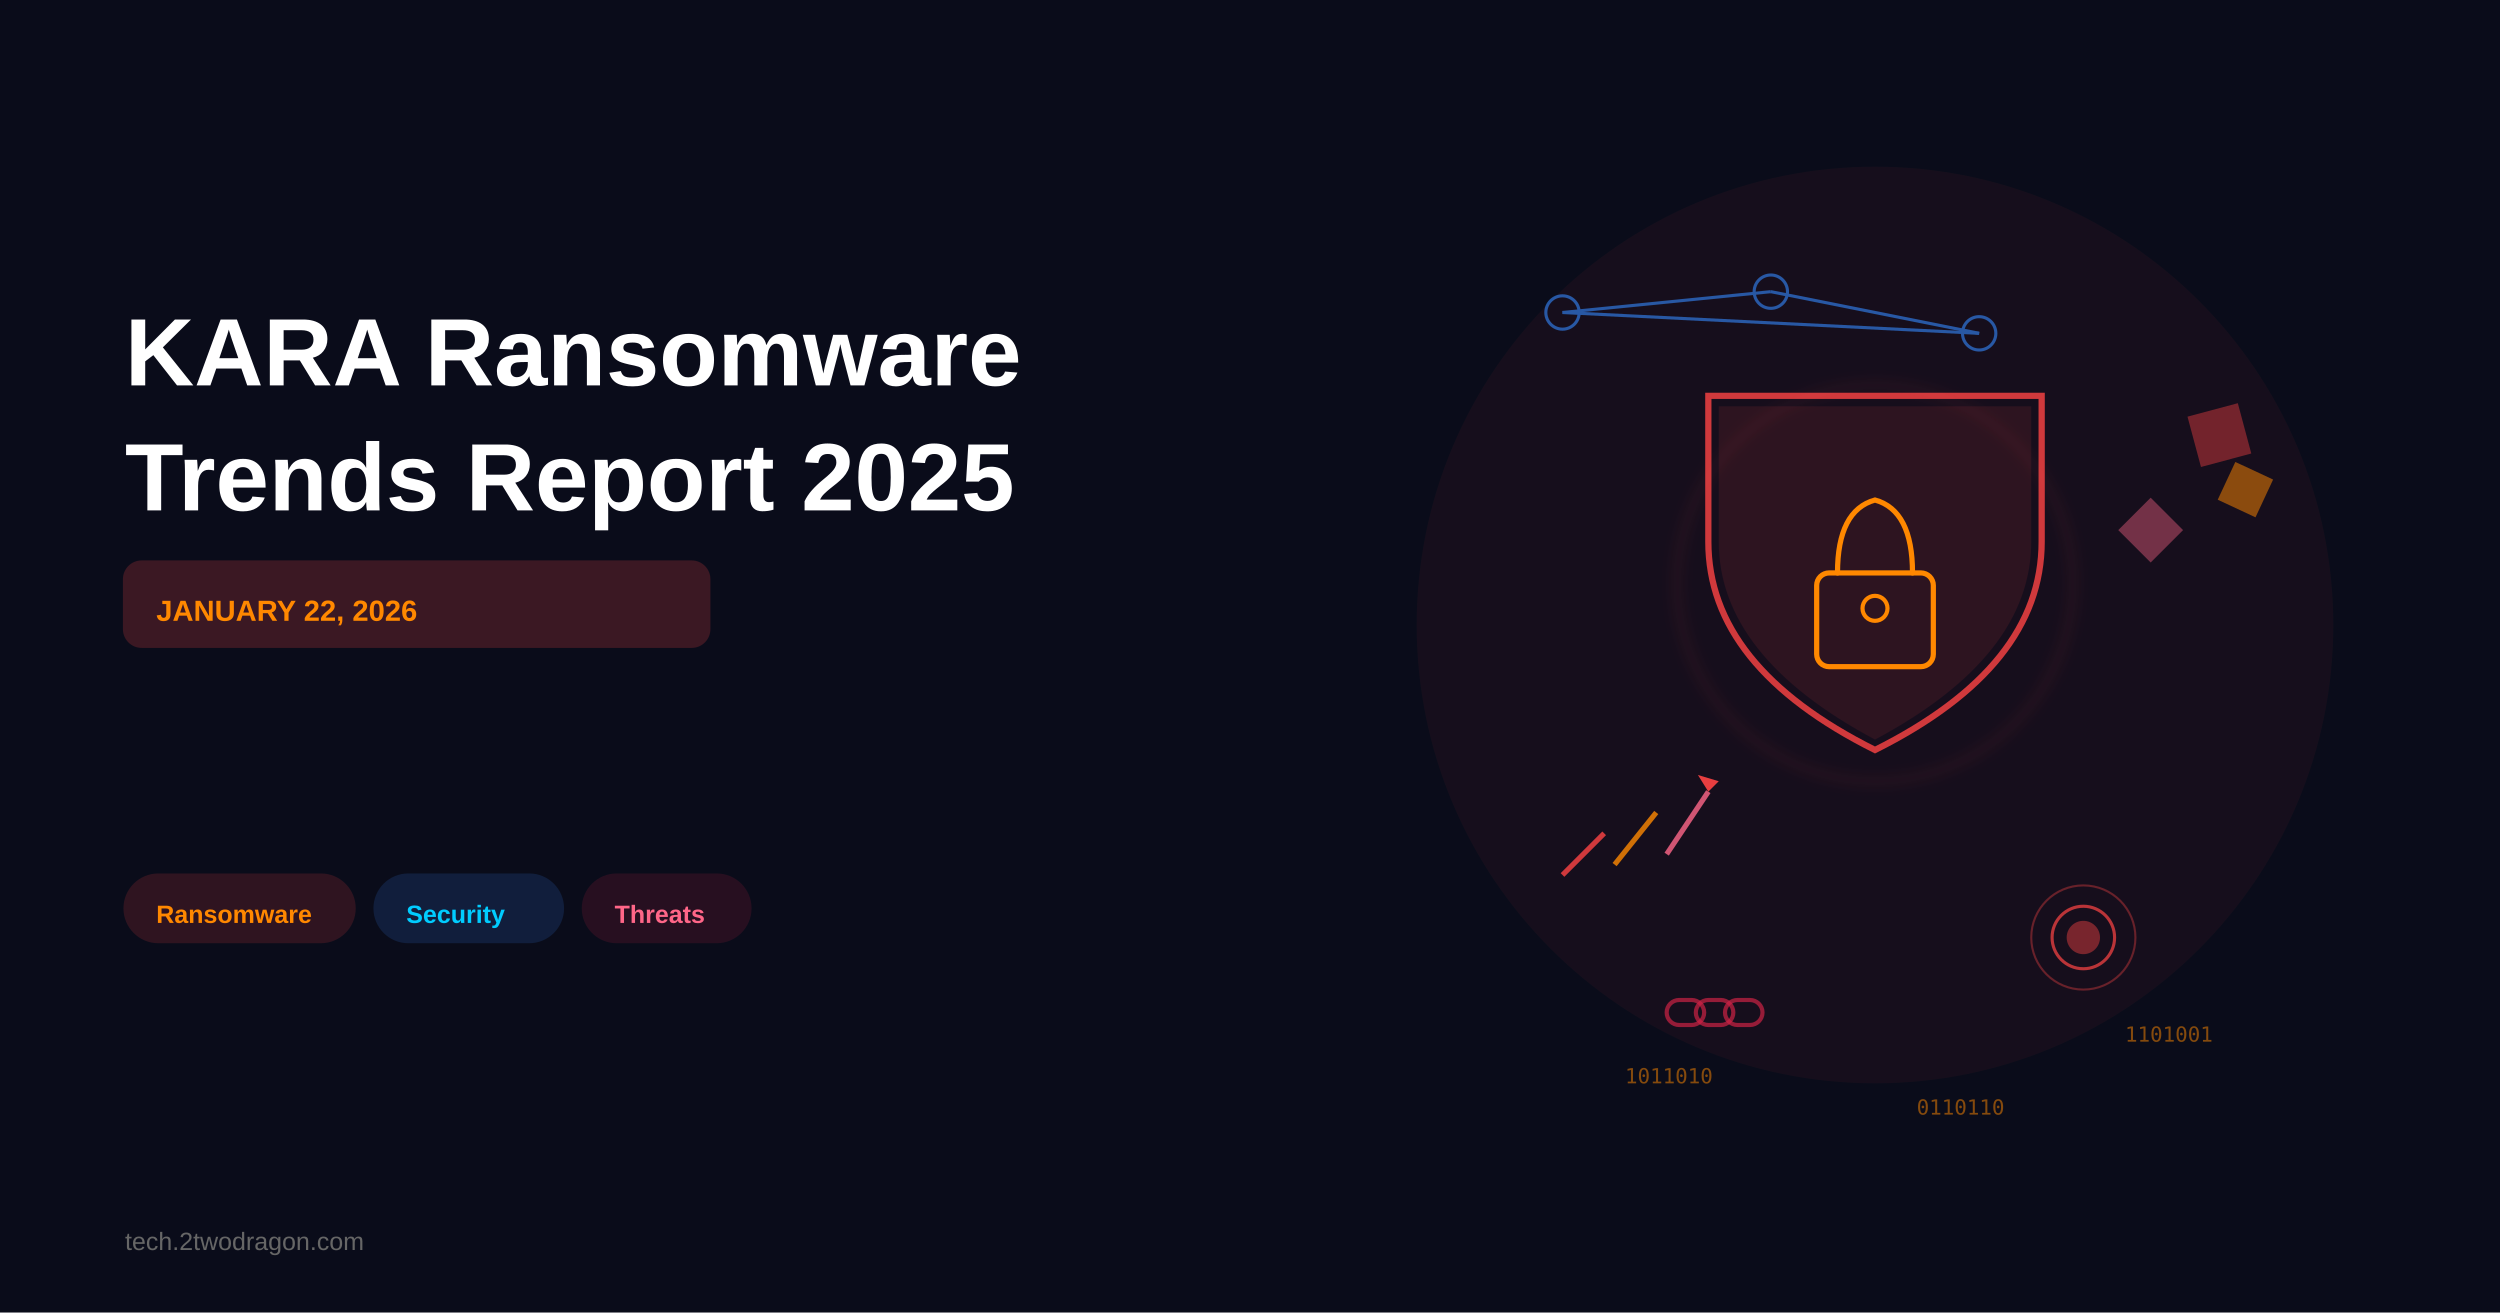
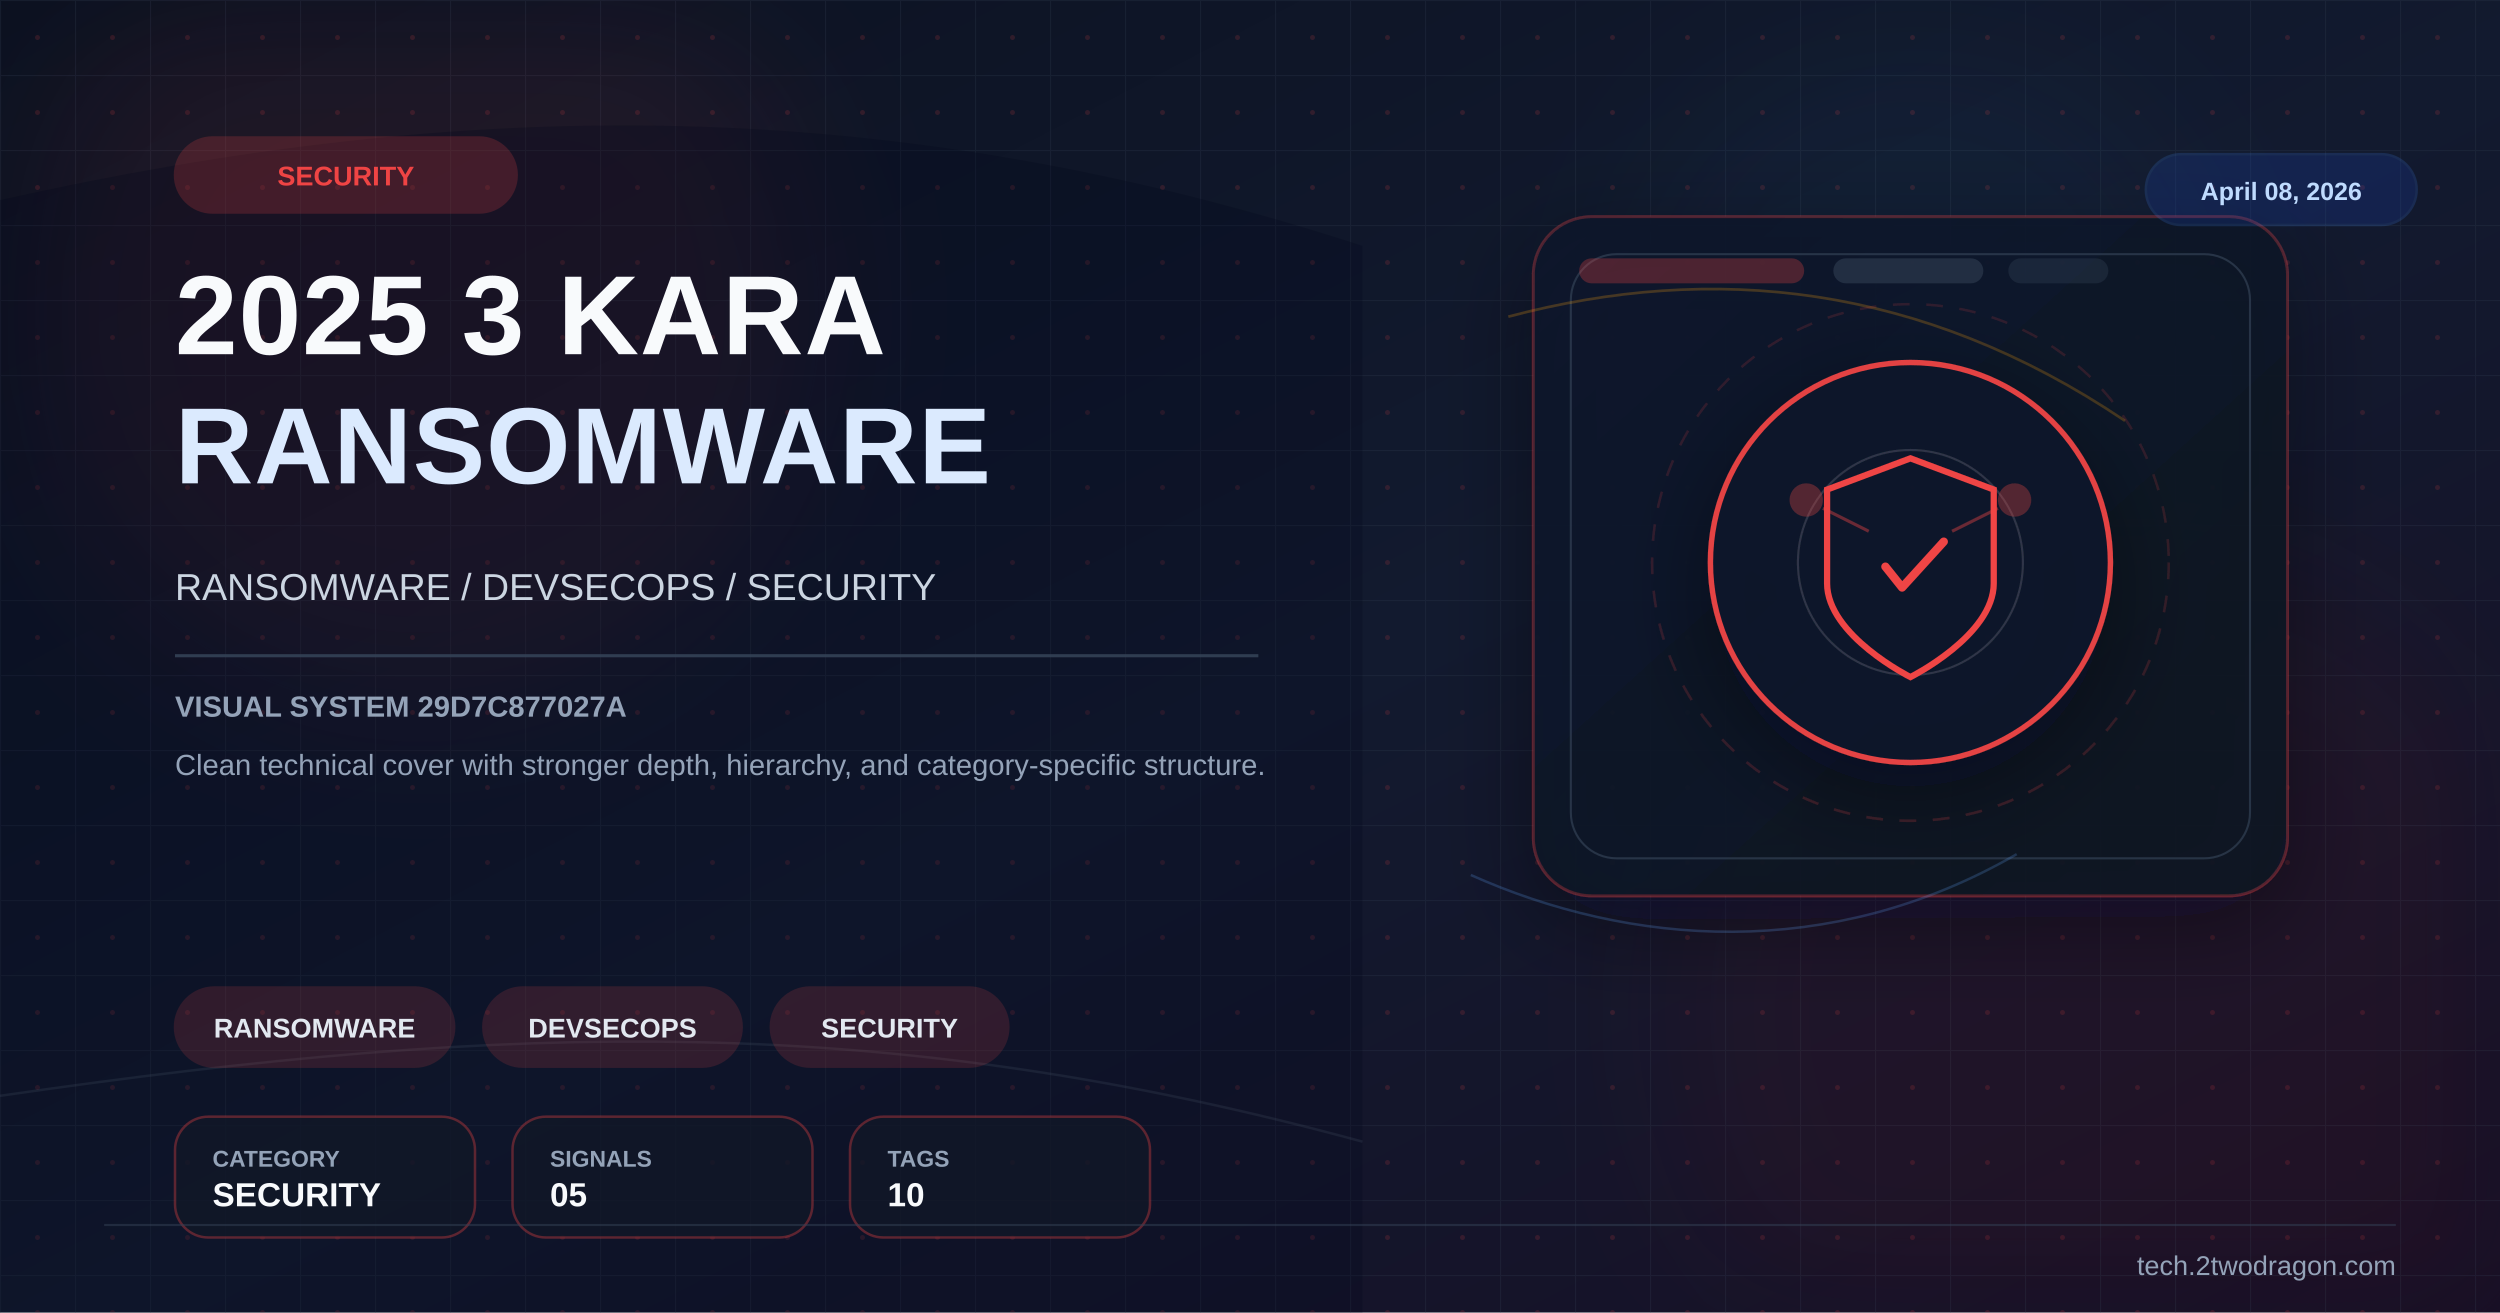
- <svg xmlns="http://www.w3.org/2000/svg" viewBox="0 0 1200 630" width="None" height="None">
-   <rect width="1200" height="630" fill="#0a0c1a" />
+ <svg xmlns="http://www.w3.org/2000/svg" viewBox="0 0 1200 630" width="1200" height="630">
  <defs>
-     <linearGradient id="redOrange" x1="0%" y1="0%" x2="100%" y2="100%">
-       <stop offset="0%" style="stop-color:#ff4444;stop-opacity:1" />
-       <stop offset="100%" style="stop-color:#ff8800;stop-opacity:1" />
+     <linearGradient id="bg" x1="0%" y1="0%" x2="100%" y2="100%">
+       <stop offset="0%" stop-color="#0b1120" />
+       <stop offset="52%" stop-color="#121a2f" />
+       <stop offset="100%" stop-color="#170f25" />
    </linearGradient>
-     <linearGradient id="purpleRed" x1="0%" y1="0%" x2="100%" y2="100%">
-       <stop offset="0%" style="stop-color:#cc2244;stop-opacity:1" />
-       <stop offset="100%" style="stop-color:#aa0033;stop-opacity:1" />
+     <linearGradient id="panel" x1="0%" y1="0%" x2="100%" y2="100%">
+       <stop offset="0%" stop-color="#0f172a" stop-opacity="0.96" />
+       <stop offset="100%" stop-color="#111827" stop-opacity="0.86" />
    </linearGradient>
-     <linearGradient id="glowBlue" x1="0%" y1="0%" x2="100%" y2="100%">
-       <stop offset="0%" style="stop-color:#3388ff;stop-opacity:0.8" />
-       <stop offset="100%" style="stop-color:#00ccff;stop-opacity:0.6" />
-     </linearGradient>
+     <pattern id="microGrid" x="0" y="0" width="36" height="36" patternUnits="userSpaceOnUse">
+       <path d="M36 0H0V36" fill="none" stroke="#334155" stroke-width="1" opacity="0.25" />
+       <circle cx="18" cy="18" r="1.2" fill="#ef4444" opacity="0.15" />
+     </pattern>
+     <filter id="glow" x="-40%" y="-40%" width="180%" height="180%">
+       <feGaussianBlur stdDeviation="10" result="blur" />
+       <feMerge>
+         <feMergeNode in="blur" />
+         <feMergeNode in="SourceGraphic" />
+       </feMerge>
+     </filter>
+     <filter id="sg" x="-30%" y="-30%" width="160%" height="160%">
+       <feGaussianBlur stdDeviation="36" />
+     </filter>
+     <filter id="shadow" x="-30%" y="-30%" width="180%" height="180%">
+       <feDropShadow dx="0" dy="14" stdDeviation="22" flood-color="#020617" flood-opacity="0.42" />
+     </filter>
  </defs>
-   <text x="60" y="185" font-family="Arial, sans-serif" font-size="46" font-weight="bold" fill="white">
-     KARA Ransomware
-   </text>
-   <text x="60" y="245" font-family="Arial, sans-serif" font-size="46" font-weight="bold" fill="white">
-     Trends Report 2025
-   </text>
-   <rect x="60" y="270" width="280" height="40" rx="8" fill="#ff4444" opacity="0.2" stroke="#ff4444" stroke-width="2" />
-   <text x="75" y="298" font-family="Arial, sans-serif" font-size="14" font-weight="bold" fill="#ff8800">
-     JANUARY 22, 2026
-   </text>
-   <rect x="60" y="420" width="110" height="32" rx="16" fill="#ff4444" opacity="0.15" stroke="#ff4444" stroke-width="1.5" />
-   <text x="75" y="443" font-family="Arial, sans-serif" font-size="12" font-weight="bold" fill="#ff8800">
-     Ransomware
-   </text>
-   <rect x="180" y="420" width="90" height="32" rx="16" fill="#3388ff" opacity="0.15" stroke="#3388ff" stroke-width="1.5" />
-   <text x="195" y="443" font-family="Arial, sans-serif" font-size="12" font-weight="bold" fill="#00ccff">
-     Security
-   </text>
-   <rect x="280" y="420" width="80" height="32" rx="16" fill="#cc2244" opacity="0.15" stroke="#cc2244" stroke-width="1.5" />
-   <text x="295" y="443" font-family="Arial, sans-serif" font-size="12" font-weight="bold" fill="#ff6688">
-     Threats
-   </text>
-   <text x="60" y="600" font-family="Arial, sans-serif" font-size="12" fill="#666666">
-     tech.2twodragon.com
-   </text>
-   <circle cx="900" cy="300" r="220" fill="#ff4444" opacity="0.05" />
-   <g transform="translate(900, 280)">
-     <path d="M -80 -90 L -80 -20 Q -80 40 0 80 Q 80 40 80 -20 L 80 -90 Z" fill="none" stroke="#ff4444" stroke-width="3" opacity="0.8" />
-     <path d="M -75 -85 L -75 -20 Q -75 35 0 75 Q 75 35 75 -20 L 75 -85 Z" fill="#ff4444" opacity="0.1" />
-     <g transform="translate(0, 0)">
-       <rect x="-28" y="-5" width="56" height="45" rx="6" fill="none" stroke="#ff8800" stroke-width="2.5" />
-       <path d="M -18 -5 Q -18 -35 0 -40 Q 18 -35 18 -5" fill="none" stroke="#ff8800" stroke-width="2.5" stroke-linecap="round" />
-       <circle cx="0" cy="12" r="6" fill="none" stroke="#ff8800" stroke-width="2" />
-     </g>
+   <rect width="1200" height="630" fill="url(#bg)" />
+   <rect width="1200" height="630" fill="url(#microGrid)" />
+   <circle cx="202" cy="150" r="190" fill="#ef4444" opacity="0.08" filter="url(#sg)" />
+   <circle cx="1020" cy="486" r="220" fill="#991b1b" opacity="0.08" filter="url(#sg)" />
+   <circle cx="920" cy="160" r="140" fill="#38bdf8" opacity="0.04" filter="url(#sg)" />
+   <path d="M0 96 C224 46 426 44 654 118 L654 630 L0 630 Z" fill="#020617" opacity="0.24" />
+   <path d="M0 526 C248 490 426 486 654 548" fill="none" stroke="#475569" stroke-width="1.2" opacity="0.22" />
+   <rect x="736" y="104" width="362" height="326" rx="28" fill="url(#panel)" stroke="#ef4444" stroke-opacity="0.28" stroke-width="1.4" filter="url(#shadow)" />
+   <rect x="754" y="122" width="326" height="290" rx="22" fill="none" stroke="#334155" stroke-opacity="0.7" stroke-width="1" />
+   <rect x="758" y="124" width="108" height="12" rx="6" fill="#ef4444" opacity="0.28" />
+   <rect x="880" y="124" width="72" height="12" rx="6" fill="#334155" opacity="0.55" />
+   <rect x="964" y="124" width="48" height="12" rx="6" fill="#334155" opacity="0.35" />
+   <path d="M724 152 C822 126 922 136 1020 202" fill="none" stroke="#f59e0b" stroke-width="1.3" opacity="0.24" />
+   <path d="M706 420 C782 454 878 462 968 410" fill="none" stroke="#60a5fa" stroke-width="1.2" opacity="0.22" />
+   <g transform="translate(917,270)" filter="url(#shadow)">
+     <circle r="96" fill="#0f172a" stroke="#ef4444" stroke-width="2.6" opacity="0.94" />
+     <circle r="124" fill="none" stroke="#ef4444" stroke-opacity="0.15" stroke-width="1.2" stroke-dasharray="8 8" />
+     <circle r="54" fill="none" stroke="#e2e8f0" stroke-opacity="0.15" stroke-width="1" />
+     <path d="M0,-50 L40,-35 L40,10 C40,35 0,55 0,55 C0,55 -40,35 -40,10 L-40,-35 Z" fill="none" stroke="#ef4444" stroke-width="3" />
+     <path d="M-12,2 L-4,12 L16,-10" stroke="#ef4444" stroke-width="4" fill="none" stroke-linecap="round" stroke-linejoin="round" />
+     <circle cx="-50" cy="-30" r="8" fill="#ef4444" opacity="0.3" />
+     <circle cx="50" cy="-30" r="8" fill="#ef4444" opacity="0.3" />
+     <line x1="-42" y1="-26" x2="-20" y2="-15" stroke="#ef4444" stroke-width="1.5" opacity="0.4" />
+     <line x1="42" y1="-26" x2="20" y2="-15" stroke="#ef4444" stroke-width="1.5" opacity="0.4" />
  </g>
-   <g transform="translate(750, 380)">
-     <line x1="0" y1="40" x2="20" y2="20" stroke="#ff4444" stroke-width="2.5" opacity="0.8" />
-     <line x1="25" y1="35" x2="45" y2="10" stroke="#ff8800" stroke-width="2.5" opacity="0.8" />
-     <line x1="50" y1="30" x2="70" y2="0" stroke="#ff6688" stroke-width="2.5" opacity="0.8" />
-     <polygon points="70,0 65,-8 75,-5" fill="#ff4444" opacity="0.9" />
+   <g transform="translate(84 66)">
+     <rect width="164" height="36" rx="18" fill="#ef4444" opacity="0.2" stroke="#ef4444" stroke-width="1.2" />
+     <text x="82" y="23" font-family="Arial,sans-serif" font-size="13" font-weight="700" fill="#ef4444" text-anchor="middle">SECURITY</text>
  </g>
-   <g transform="translate(1050, 200)">
-     <rect x="0" y="0" width="25" height="25" fill="#ff4444" opacity="0.4" transform="rotate(-15)" />
-     <rect x="30" y="10" width="20" height="20" fill="#ff8800" opacity="0.5" transform="rotate(25)" />
-     <rect x="15" y="40" width="22" height="22" fill="#ff6688" opacity="0.4" transform="rotate(45)" />
+   <text x="84" y="170" font-family="Arial,sans-serif" font-size="54" font-weight="700" fill="#f8fafc" letter-spacing="0.5">2025 3 KARA</text>
+   <text x="84" y="232" font-family="Arial,sans-serif" font-size="52" font-weight="700" fill="#dbeafe" letter-spacing="0.5">RANSOMWARE</text>
+   <text x="84" y="288" font-family="Arial,sans-serif" font-size="18" fill="#cbd5e1">RANSOMWARE / DEVSECOPS / SECURITY</text>
+   <rect x="84" y="314" width="520" height="1.5" fill="#334155" opacity="0.9" />
+   <text x="84" y="344" font-family="Arial,sans-serif" font-size="14" font-weight="700" fill="#94a3b8">VISUAL SYSTEM 29D7C877027A</text>
+   <text x="84" y="372" font-family="Arial,sans-serif" font-size="14" fill="#94a3b8">Clean technical cover with stronger depth, hierarchy, and category-specific structure.</text>
+   <g transform="translate(84 474)">
+     <rect width="134" height="38" rx="19" fill="#ef4444" opacity="0.16" stroke="#ef4444" stroke-width="1.2" />
+     <text x="67.0" y="24" font-family="Arial,sans-serif" font-size="13" font-weight="700" fill="#e2e8f0" text-anchor="middle">RANSOMWARE</text>
  </g>
-   <g stroke="#3388ff" stroke-width="1.5" opacity="0.6">
-     <circle cx="750" cy="150" r="8" fill="none" />
-     <circle cx="850" cy="140" r="8" fill="none" />
-     <circle cx="950" cy="160" r="8" fill="none" />
-     <line x1="750" y1="150" x2="850" y2="140" />
-     <line x1="850" y1="140" x2="950" y2="160" />
-     <line x1="750" y1="150" x2="950" y2="160" />
+   <g transform="translate(232 474)">
+     <rect width="124" height="38" rx="19" fill="#ef4444" opacity="0.16" stroke="#ef4444" stroke-width="1.2" />
+     <text x="62.0" y="24" font-family="Arial,sans-serif" font-size="13" font-weight="700" fill="#e2e8f0" text-anchor="middle">DEVSECOPS</text>
  </g>
-   <g transform="translate(800, 480)">
-     <rect x="0" y="0" width="18" height="12" rx="6" fill="none" stroke="#cc2244" stroke-width="2" opacity="0.7" />
-     <rect x="14" y="0" width="18" height="12" rx="6" fill="none" stroke="#cc2244" stroke-width="2" opacity="0.7" />
-     <rect x="28" y="0" width="18" height="12" rx="6" fill="none" stroke="#cc2244" stroke-width="2" opacity="0.7" />
+   <g transform="translate(370 474)">
+     <rect width="114" height="38" rx="19" fill="#ef4444" opacity="0.16" stroke="#ef4444" stroke-width="1.2" />
+     <text x="57.0" y="24" font-family="Arial,sans-serif" font-size="13" font-weight="700" fill="#e2e8f0" text-anchor="middle">SECURITY</text>
  </g>
-   <g transform="translate(1000, 450)" opacity="0.7">
-     <circle cx="0" cy="0" r="15" fill="none" stroke="#ff4444" stroke-width="1.5" />
-     <circle cx="0" cy="0" r="25" fill="none" stroke="#ff4444" stroke-width="1" opacity="0.5" />
-     <circle cx="0" cy="0" r="8" fill="#ff4444" opacity="0.6" />
+   <g transform="translate(84 536)">
+     <rect width="144" height="58" rx="16" fill="#111827" fill-opacity="0.78" stroke="#ef4444" stroke-opacity="0.35" stroke-width="1.2" />
+     <text x="18" y="24" font-family="Arial,sans-serif" font-size="11" font-weight="700" fill="#94a3b8">CATEGORY</text>
+     <text x="18" y="43" font-family="Arial,sans-serif" font-size="16" font-weight="700" fill="#f8fafc">SECURITY</text>
  </g>
-   <g font-family="monospace" font-size="10" fill="#ff8800" opacity="0.5">
-     <text x="780" y="520">1011010</text>
-     <text x="920" y="535">0110110</text>
-     <text x="1020" y="500">1101001</text>
+   <g transform="translate(246 536)">
+     <rect width="144" height="58" rx="16" fill="#111827" fill-opacity="0.78" stroke="#ef4444" stroke-opacity="0.35" stroke-width="1.2" />
+     <text x="18" y="24" font-family="Arial,sans-serif" font-size="11" font-weight="700" fill="#94a3b8">SIGNALS</text>
+     <text x="18" y="43" font-family="Arial,sans-serif" font-size="16" font-weight="700" fill="#f8fafc">05</text>
  </g>
-   <circle cx="900" cy="280" r="95" fill="none" stroke="#ff4444" stroke-width="1" opacity="0.3" filter="blur(3)" />
+   <g transform="translate(408 536)">
+     <rect width="144" height="58" rx="16" fill="#111827" fill-opacity="0.78" stroke="#ef4444" stroke-opacity="0.35" stroke-width="1.2" />
+     <text x="18" y="24" font-family="Arial,sans-serif" font-size="11" font-weight="700" fill="#94a3b8">TAGS</text>
+     <text x="18" y="43" font-family="Arial,sans-serif" font-size="16" font-weight="700" fill="#f8fafc">10</text>
+   </g>
+   <g transform="translate(1030 74)">
+     <rect width="130" height="34" rx="17" fill="#1d4ed8" opacity="0.18" stroke="#3b82f6" stroke-width="1.2" />
+     <text x="65" y="22" font-family="Arial,sans-serif" font-size="12" font-weight="700" fill="#bfdbfe" text-anchor="middle">April 08, 2026</text>
+   </g>
+   <line x1="50" y1="588" x2="1150" y2="588" stroke="#334155" stroke-width="1" opacity="0.5" />
+   <text x="1150" y="612" font-family="Arial,sans-serif" font-size="13" fill="#94a3b8" text-anchor="end">tech.2twodragon.com</text>
</svg>
